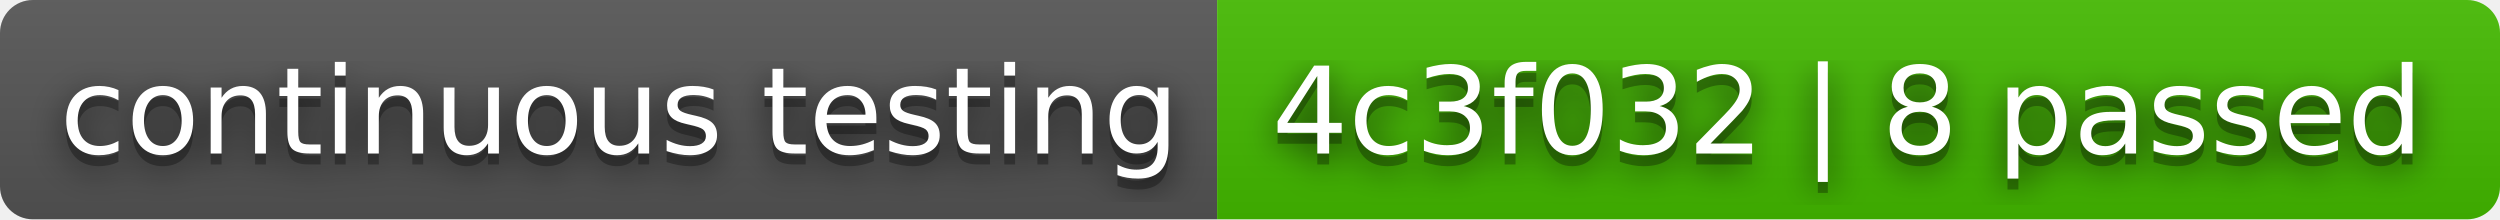
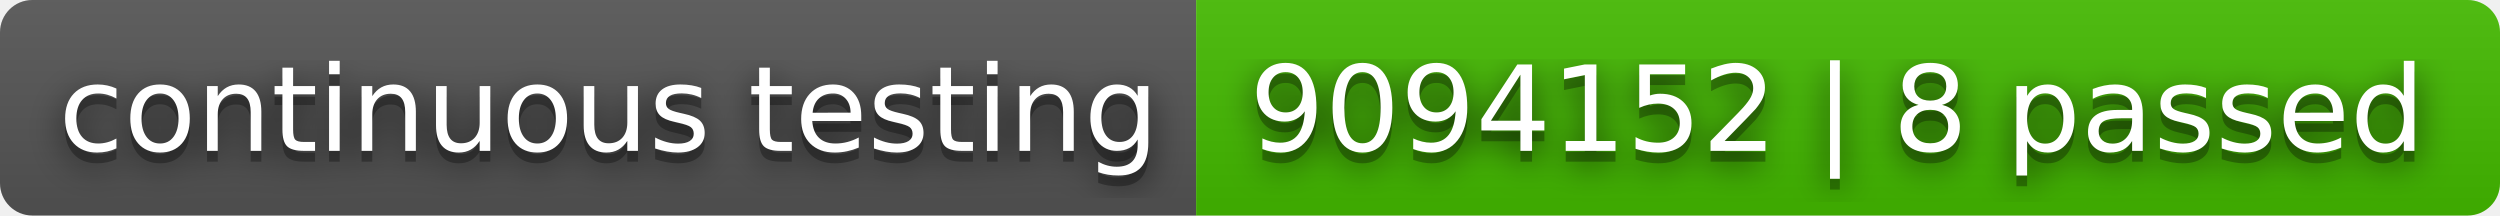
- <svg xmlns="http://www.w3.org/2000/svg" width="228" height="20" role="img" aria-label="continuous testing: 4c3f032 | 8 passed">
+ <svg xmlns="http://www.w3.org/2000/svg" width="232" height="20" role="img" aria-label="continuous testing: 9094152 | 8 passed">
  <filter id="blur">
    <feGaussianBlur stdDeviation="16" />
  </filter>
  <linearGradient id="s" x2="0" y2="100%">
    <stop offset="0" stop-color="#bbb" stop-opacity=".1" />
    <stop offset="1" stop-opacity=".1" />
  </linearGradient>
  <clipPath id="r">
-     <rect width="228" height="20" rx="3" />
+     <rect width="232" height="20" rx="3" />
  </clipPath>
  <g clip-path="url(#r)">
    <rect width="111" height="20" fill="#555" />
-     <rect x="111" width="117" height="20" fill="#4b0" />
-     <rect width="228" height="20" fill="url(#s)" />
+     <rect x="111" width="121" height="20" fill="#4b0" />
+     <rect width="232" height="20" fill="url(#s)" />
  </g>
  <g fill="#fff" text-anchor="middle" font-family="Verdana,Geneva,DejaVu Sans,sans-serif" text-rendering="geometricPrecision" font-size="110">
    <g transform="scale(.1)">
      <g aria-hidden="true" fill="#010101">
        <text x="565" y="150" fill-opacity=".8" filter="url(#blur)" textLength="1010">continuous testing</text>
        <text x="565" y="150" fill-opacity=".3" textLength="1010">continuous testing</text>
      </g>
      <text x="565" y="140" textLength="1010">continuous testing</text>
    </g>
    <g transform="scale(.1)">
      <g aria-hidden="true" fill="#010101">
-         <text x="1685" y="150" fill-opacity=".8" filter="url(#blur)" textLength="1070">4c3f032 | 8 passed</text>
-         <text x="1685" y="150" fill-opacity=".3" textLength="1070">4c3f032 | 8 passed</text>
+         <text x="1705" y="150" fill-opacity=".8" filter="url(#blur)" textLength="1110">9094152 | 8 passed</text>
+         <text x="1705" y="150" fill-opacity=".3" textLength="1110">9094152 | 8 passed</text>
      </g>
-       <text x="1685" y="140" textLength="1070">4c3f032 | 8 passed</text>
+       <text x="1705" y="140" textLength="1110">9094152 | 8 passed</text>
    </g>
  </g>
</svg>
